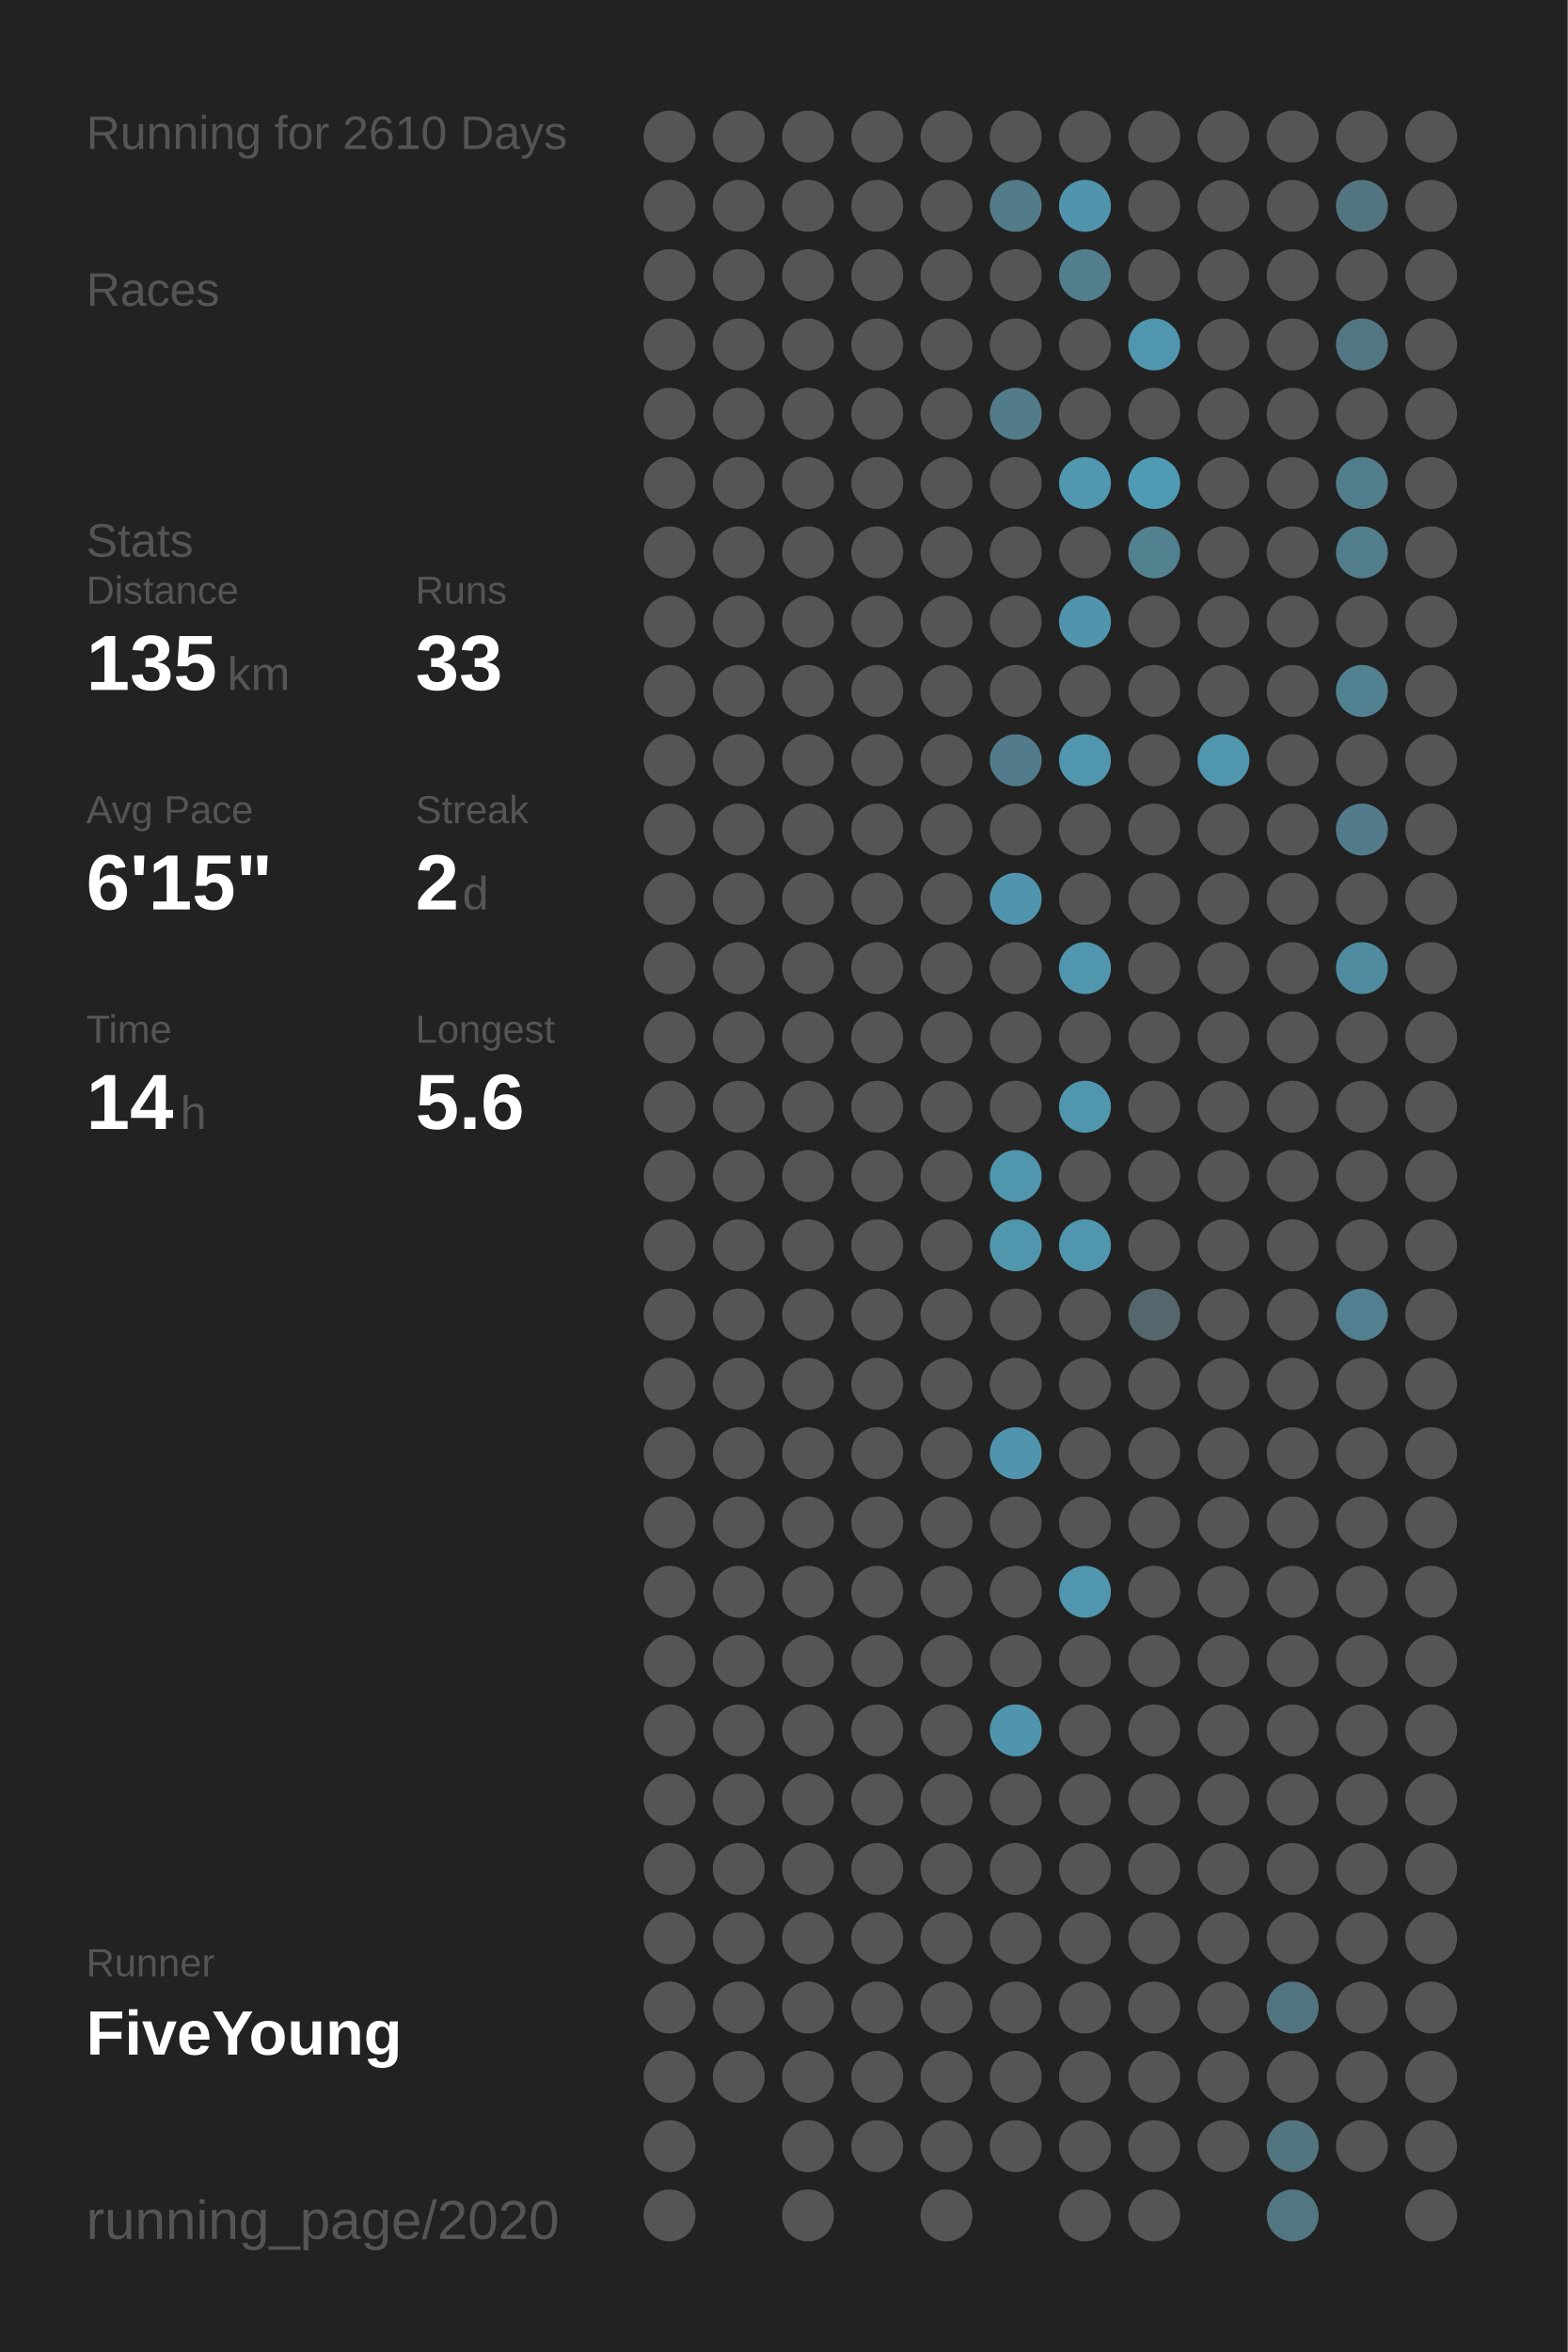
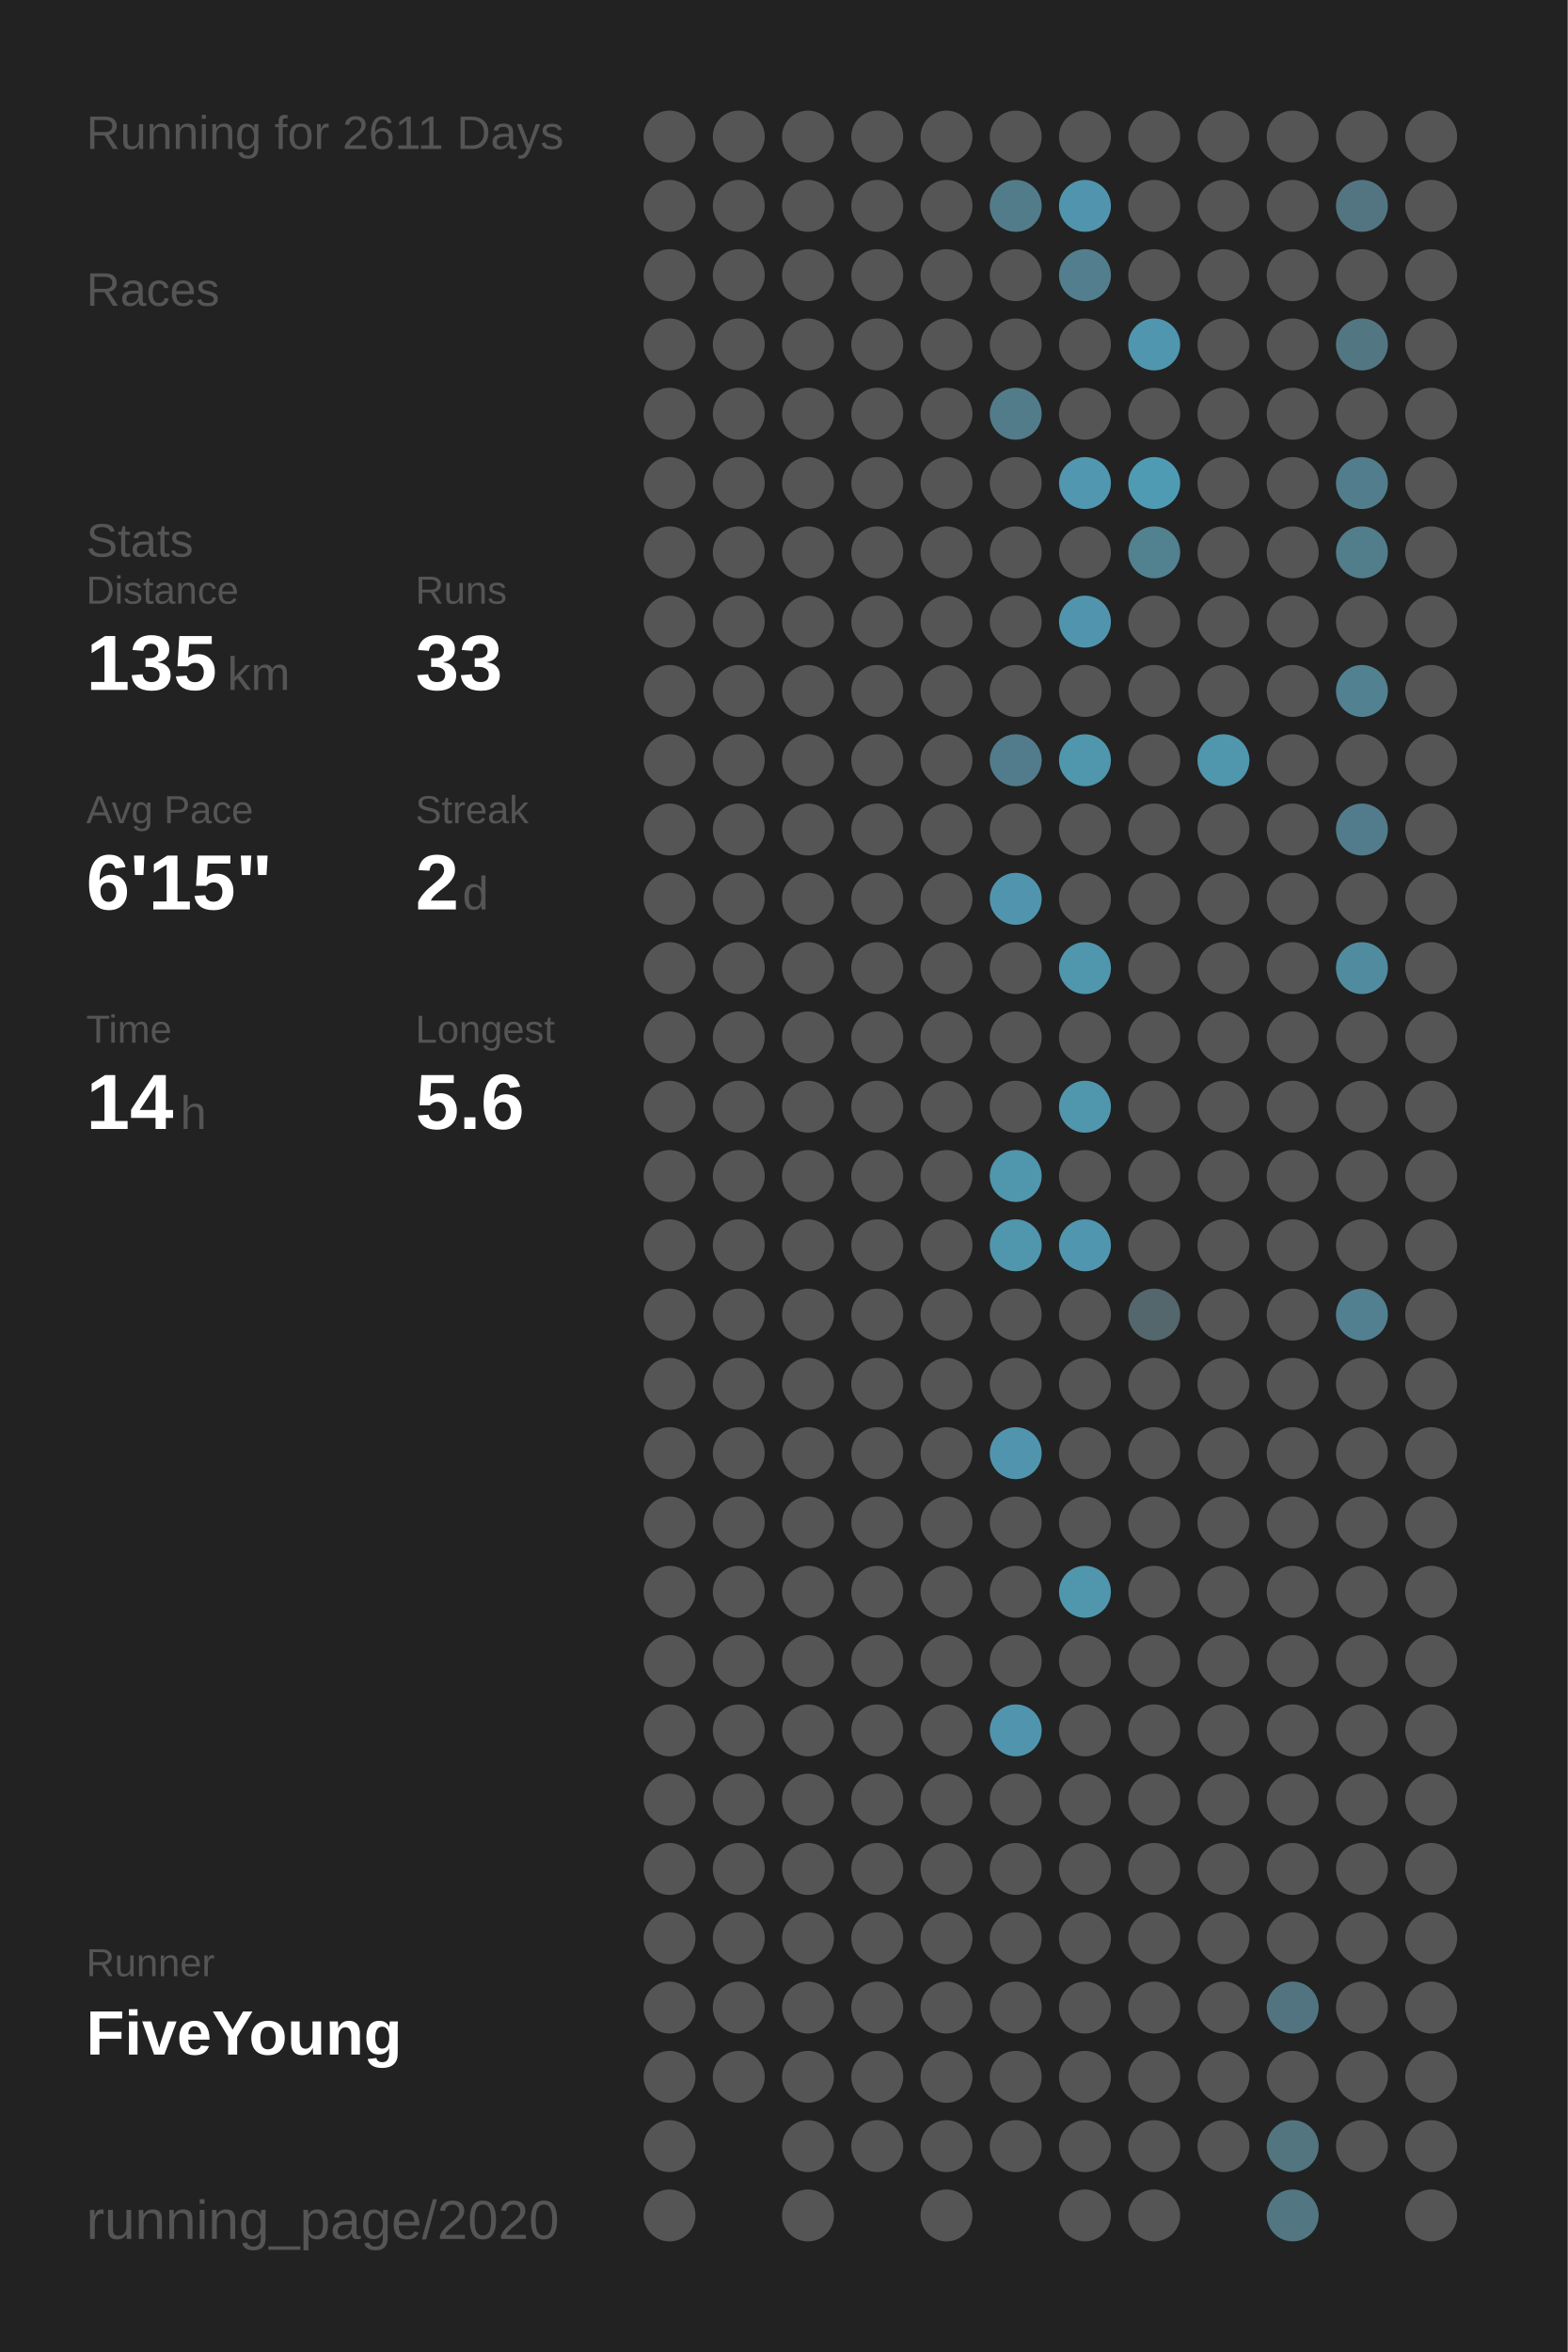
<svg xmlns="http://www.w3.org/2000/svg" baseProfile="full" height="300mm" version="1.1" viewBox="0,0,200,300" width="200mm">
  <defs />
  <rect fill="#222222" height="300" width="200" x="0" y="0" />
-   <text fill="#555555" style="font-size:6px; font-family:Arial;" x="11" y="19">Running for 2610 Days</text>
+   <text fill="#555555" style="font-size:6px; font-family:Arial;" x="11" y="19">Running for 2611 Days</text>
  <text fill="#555555" style="font-size:6px; font-family:Arial;" x="11" y="39">Races</text>
  <text fill="#555555" style="font-size:6px; font-family:Arial;" x="11" y="71">Stats</text>
  <text fill="#555555" style="font-size:5px; font-family:Arial;" x="11" y="77">Distance</text>
  <text fill="#FFFFFF" style="font-size:10px; font-family:Arial; font-weight:bold;" x="11" y="88">135</text>
  <text fill="#555555" style="font-size:6px; font-family:Arial;" x="29" y="88">km</text>
  <text fill="#555555" style="font-size:5px; font-family:Arial;" x="53" y="77">Runs</text>
  <text fill="#FFFFFF" style="font-size:10px; font-family:Arial; font-weight:bold;" x="53" y="88">33</text>
  <text fill="#555555" style="font-size:5px; font-family:Arial;" x="11" y="105">Avg Pace</text>
  <text fill="#FFFFFF" style="font-size:10px; font-family:Arial; font-weight:bold;" x="11" y="116">6'15"</text>
  <text fill="#555555" style="font-size:5px; font-family:Arial;" x="53" y="105">Streak</text>
  <text fill="#FFFFFF" style="font-size:10px; font-family:Arial; font-weight:bold;" x="53" y="116">2</text>
  <text fill="#555555" style="font-size:6px; font-family:Arial;" x="59" y="116">d</text>
  <text fill="#555555" style="font-size:5px; font-family:Arial;" x="11" y="133">Time</text>
  <text fill="#FFFFFF" style="font-size:10px; font-family:Arial; font-weight:bold;" x="11" y="144">14</text>
  <text fill="#555555" style="font-size:6px; font-family:Arial;" x="23" y="144">h</text>
  <text fill="#555555" style="font-size:5px; font-family:Arial;" x="53" y="133">Longest</text>
  <text fill="#FFFFFF" style="font-size:10px; font-family:Arial; font-weight:bold;" x="53" y="144">5.6</text>
  <text fill="#555555" style="font-size:5px; font-family:Arial;" x="11" y="252.065">Runner</text>
  <text fill="#FFFFFF" style="font-size:8px; font-family:Arial; font-weight:bold;" x="11" y="262.065">FiveYoung</text>
  <text fill="#555555" style="font-size:7px; font-family:Arial;" x="11" y="285.581">running_page/2020</text>
  <circle cx="85.417" cy="17.419" fill="#555555" r="3.312" />
  <circle cx="85.417" cy="26.258" fill="#555555" r="3.312" />
  <circle cx="85.417" cy="35.097" fill="#555555" r="3.312" />
  <circle cx="85.417" cy="43.935" fill="#555555" r="3.312" />
  <circle cx="85.417" cy="52.774" fill="#555555" r="3.312" />
  <circle cx="85.417" cy="61.613" fill="#555555" r="3.312" />
  <circle cx="85.417" cy="70.452" fill="#555555" r="3.312" />
  <circle cx="85.417" cy="79.29" fill="#555555" r="3.312" />
  <circle cx="85.417" cy="88.129" fill="#555555" r="3.312" />
  <circle cx="85.417" cy="96.968" fill="#555555" r="3.312" />
  <circle cx="85.417" cy="105.806" fill="#555555" r="3.312" />
  <circle cx="85.417" cy="114.645" fill="#555555" r="3.312" />
  <circle cx="85.417" cy="123.484" fill="#555555" r="3.312" />
  <circle cx="85.417" cy="132.323" fill="#555555" r="3.312" />
  <circle cx="85.417" cy="141.161" fill="#555555" r="3.312" />
  <circle cx="85.417" cy="150" fill="#555555" r="3.312" />
  <circle cx="85.417" cy="158.839" fill="#555555" r="3.312" />
  <circle cx="85.417" cy="167.677" fill="#555555" r="3.312" />
  <circle cx="85.417" cy="176.516" fill="#555555" r="3.312" />
  <circle cx="85.417" cy="185.355" fill="#555555" r="3.312" />
  <circle cx="85.417" cy="194.194" fill="#555555" r="3.312" />
  <circle cx="85.417" cy="203.032" fill="#555555" r="3.312" />
  <circle cx="85.417" cy="211.871" fill="#555555" r="3.312" />
  <circle cx="85.417" cy="220.71" fill="#555555" r="3.312" />
  <circle cx="85.417" cy="229.548" fill="#555555" r="3.312" />
  <circle cx="85.417" cy="238.387" fill="#555555" r="3.312" />
  <circle cx="85.417" cy="247.226" fill="#555555" r="3.312" />
  <circle cx="85.417" cy="256.065" fill="#555555" r="3.312" />
  <circle cx="85.417" cy="264.903" fill="#555555" r="3.312" />
  <circle cx="85.417" cy="273.742" fill="#555555" r="3.312" />
  <circle cx="85.417" cy="282.581" fill="#555555" r="3.312" />
  <circle cx="94.25" cy="17.419" fill="#555555" r="3.312" />
  <circle cx="94.25" cy="26.258" fill="#555555" r="3.312" />
  <circle cx="94.25" cy="35.097" fill="#555555" r="3.312" />
  <circle cx="94.25" cy="43.935" fill="#555555" r="3.312" />
  <circle cx="94.25" cy="52.774" fill="#555555" r="3.312" />
  <circle cx="94.25" cy="61.613" fill="#555555" r="3.312" />
  <circle cx="94.25" cy="70.452" fill="#555555" r="3.312" />
  <circle cx="94.25" cy="79.29" fill="#555555" r="3.312" />
  <circle cx="94.25" cy="88.129" fill="#555555" r="3.312" />
  <circle cx="94.25" cy="96.968" fill="#555555" r="3.312" />
  <circle cx="94.25" cy="105.806" fill="#555555" r="3.312" />
  <circle cx="94.25" cy="114.645" fill="#555555" r="3.312" />
  <circle cx="94.25" cy="123.484" fill="#555555" r="3.312" />
  <circle cx="94.25" cy="132.323" fill="#555555" r="3.312" />
  <circle cx="94.25" cy="141.161" fill="#555555" r="3.312" />
  <circle cx="94.25" cy="150" fill="#555555" r="3.312" />
  <circle cx="94.25" cy="158.839" fill="#555555" r="3.312" />
  <circle cx="94.25" cy="167.677" fill="#555555" r="3.312" />
  <circle cx="94.25" cy="176.516" fill="#555555" r="3.312" />
  <circle cx="94.25" cy="185.355" fill="#555555" r="3.312" />
  <circle cx="94.25" cy="194.194" fill="#555555" r="3.312" />
  <circle cx="94.25" cy="203.032" fill="#555555" r="3.312" />
  <circle cx="94.25" cy="211.871" fill="#555555" r="3.312" />
  <circle cx="94.25" cy="220.71" fill="#555555" r="3.312" />
  <circle cx="94.25" cy="229.548" fill="#555555" r="3.312" />
  <circle cx="94.25" cy="238.387" fill="#555555" r="3.312" />
  <circle cx="94.25" cy="247.226" fill="#555555" r="3.312" />
  <circle cx="94.25" cy="256.065" fill="#555555" r="3.312" />
  <circle cx="94.25" cy="264.903" fill="#555555" r="3.312" />
  <circle cx="103.083" cy="17.419" fill="#555555" r="3.312" />
  <circle cx="103.083" cy="26.258" fill="#555555" r="3.312" />
  <circle cx="103.083" cy="35.097" fill="#555555" r="3.312" />
  <circle cx="103.083" cy="43.935" fill="#555555" r="3.312" />
  <circle cx="103.083" cy="52.774" fill="#555555" r="3.312" />
  <circle cx="103.083" cy="61.613" fill="#555555" r="3.312" />
  <circle cx="103.083" cy="70.452" fill="#555555" r="3.312" />
  <circle cx="103.083" cy="79.29" fill="#555555" r="3.312" />
  <circle cx="103.083" cy="88.129" fill="#555555" r="3.312" />
  <circle cx="103.083" cy="96.968" fill="#555555" r="3.312" />
  <circle cx="103.083" cy="105.806" fill="#555555" r="3.312" />
  <circle cx="103.083" cy="114.645" fill="#555555" r="3.312" />
  <circle cx="103.083" cy="123.484" fill="#555555" r="3.312" />
  <circle cx="103.083" cy="132.323" fill="#555555" r="3.312" />
  <circle cx="103.083" cy="141.161" fill="#555555" r="3.312" />
  <circle cx="103.083" cy="150" fill="#555555" r="3.312" />
  <circle cx="103.083" cy="158.839" fill="#555555" r="3.312" />
  <circle cx="103.083" cy="167.677" fill="#555555" r="3.312" />
  <circle cx="103.083" cy="176.516" fill="#555555" r="3.312" />
  <circle cx="103.083" cy="185.355" fill="#555555" r="3.312" />
  <circle cx="103.083" cy="194.194" fill="#555555" r="3.312" />
  <circle cx="103.083" cy="203.032" fill="#555555" r="3.312" />
  <circle cx="103.083" cy="211.871" fill="#555555" r="3.312" />
  <circle cx="103.083" cy="220.71" fill="#555555" r="3.312" />
  <circle cx="103.083" cy="229.548" fill="#555555" r="3.312" />
  <circle cx="103.083" cy="238.387" fill="#555555" r="3.312" />
  <circle cx="103.083" cy="247.226" fill="#555555" r="3.312" />
  <circle cx="103.083" cy="256.065" fill="#555555" r="3.312" />
  <circle cx="103.083" cy="264.903" fill="#555555" r="3.312" />
  <circle cx="103.083" cy="273.742" fill="#555555" r="3.312" />
  <circle cx="103.083" cy="282.581" fill="#555555" r="3.312" />
  <circle cx="111.917" cy="17.419" fill="#555555" r="3.312" />
  <circle cx="111.917" cy="26.258" fill="#555555" r="3.312" />
  <circle cx="111.917" cy="35.097" fill="#555555" r="3.312" />
  <circle cx="111.917" cy="43.935" fill="#555555" r="3.312" />
  <circle cx="111.917" cy="52.774" fill="#555555" r="3.312" />
  <circle cx="111.917" cy="61.613" fill="#555555" r="3.312" />
  <circle cx="111.917" cy="70.452" fill="#555555" r="3.312" />
  <circle cx="111.917" cy="79.29" fill="#555555" r="3.312" />
  <circle cx="111.917" cy="88.129" fill="#555555" r="3.312" />
  <circle cx="111.917" cy="96.968" fill="#555555" r="3.312" />
  <circle cx="111.917" cy="105.806" fill="#555555" r="3.312" />
  <circle cx="111.917" cy="114.645" fill="#555555" r="3.312" />
  <circle cx="111.917" cy="123.484" fill="#555555" r="3.312" />
  <circle cx="111.917" cy="132.323" fill="#555555" r="3.312" />
  <circle cx="111.917" cy="141.161" fill="#555555" r="3.312" />
  <circle cx="111.917" cy="150" fill="#555555" r="3.312" />
  <circle cx="111.917" cy="158.839" fill="#555555" r="3.312" />
  <circle cx="111.917" cy="167.677" fill="#555555" r="3.312" />
  <circle cx="111.917" cy="176.516" fill="#555555" r="3.312" />
  <circle cx="111.917" cy="185.355" fill="#555555" r="3.312" />
  <circle cx="111.917" cy="194.194" fill="#555555" r="3.312" />
  <circle cx="111.917" cy="203.032" fill="#555555" r="3.312" />
  <circle cx="111.917" cy="211.871" fill="#555555" r="3.312" />
  <circle cx="111.917" cy="220.71" fill="#555555" r="3.312" />
  <circle cx="111.917" cy="229.548" fill="#555555" r="3.312" />
  <circle cx="111.917" cy="238.387" fill="#555555" r="3.312" />
  <circle cx="111.917" cy="247.226" fill="#555555" r="3.312" />
  <circle cx="111.917" cy="256.065" fill="#555555" r="3.312" />
  <circle cx="111.917" cy="264.903" fill="#555555" r="3.312" />
  <circle cx="111.917" cy="273.742" fill="#555555" r="3.312" />
  <circle cx="120.75" cy="17.419" fill="#555555" r="3.312" />
  <circle cx="120.75" cy="26.258" fill="#555555" r="3.312" />
  <circle cx="120.75" cy="35.097" fill="#555555" r="3.312" />
  <circle cx="120.75" cy="43.935" fill="#555555" r="3.312" />
  <circle cx="120.75" cy="52.774" fill="#555555" r="3.312" />
  <circle cx="120.75" cy="61.613" fill="#555555" r="3.312" />
  <circle cx="120.75" cy="70.452" fill="#555555" r="3.312" />
  <circle cx="120.75" cy="79.29" fill="#555555" r="3.312" />
  <circle cx="120.75" cy="88.129" fill="#555555" r="3.312" />
  <circle cx="120.75" cy="96.968" fill="#555555" r="3.312" />
  <circle cx="120.75" cy="105.806" fill="#555555" r="3.312" />
  <circle cx="120.75" cy="114.645" fill="#555555" r="3.312" />
  <circle cx="120.75" cy="123.484" fill="#555555" r="3.312" />
  <circle cx="120.75" cy="132.323" fill="#555555" r="3.312" />
  <circle cx="120.75" cy="141.161" fill="#555555" r="3.312" />
  <circle cx="120.75" cy="150" fill="#555555" r="3.312" />
  <circle cx="120.75" cy="158.839" fill="#555555" r="3.312" />
  <circle cx="120.75" cy="167.677" fill="#555555" r="3.312" />
  <circle cx="120.75" cy="176.516" fill="#555555" r="3.312" />
  <circle cx="120.75" cy="185.355" fill="#555555" r="3.312" />
  <circle cx="120.75" cy="194.194" fill="#555555" r="3.312" />
  <circle cx="120.75" cy="203.032" fill="#555555" r="3.312" />
  <circle cx="120.75" cy="211.871" fill="#555555" r="3.312" />
  <circle cx="120.75" cy="220.71" fill="#555555" r="3.312" />
  <circle cx="120.75" cy="229.548" fill="#555555" r="3.312" />
  <circle cx="120.75" cy="238.387" fill="#555555" r="3.312" />
  <circle cx="120.75" cy="247.226" fill="#555555" r="3.312" />
  <circle cx="120.75" cy="256.065" fill="#555555" r="3.312" />
  <circle cx="120.75" cy="264.903" fill="#555555" r="3.312" />
  <circle cx="120.75" cy="273.742" fill="#555555" r="3.312" />
  <circle cx="120.75" cy="282.581" fill="#555555" r="3.312" />
  <circle cx="129.583" cy="17.419" fill="#555555" r="3.312" />
  <circle cx="129.583" cy="26.258" fill="#527c8a" r="3.312" />
  <circle cx="129.583" cy="35.097" fill="#555555" r="3.312" />
  <circle cx="129.583" cy="43.935" fill="#555555" r="3.312" />
  <circle cx="129.583" cy="52.774" fill="#527c8a" r="3.312" />
  <circle cx="129.583" cy="61.613" fill="#555555" r="3.312" />
  <circle cx="129.583" cy="70.452" fill="#555555" r="3.312" />
  <circle cx="129.583" cy="79.29" fill="#555555" r="3.312" />
  <circle cx="129.583" cy="88.129" fill="#555555" r="3.312" />
  <circle cx="129.583" cy="96.968" fill="#527c8b" r="3.312" />
  <circle cx="129.583" cy="105.806" fill="#555555" r="3.312" />
  <circle cx="129.583" cy="114.645" fill="#5095ad" r="3.312" />
  <circle cx="129.583" cy="123.484" fill="#555555" r="3.312" />
  <circle cx="129.583" cy="132.323" fill="#555555" r="3.312" />
  <circle cx="129.583" cy="141.161" fill="#555555" r="3.312" />
  <circle cx="129.583" cy="150" fill="#5096ad" r="3.312" />
  <circle cx="129.583" cy="158.839" fill="#5096ad" r="3.312" />
  <circle cx="129.583" cy="167.677" fill="#555555" r="3.312" />
  <circle cx="129.583" cy="176.516" fill="#555555" r="3.312" />
  <circle cx="129.583" cy="185.355" fill="#5095ad" r="3.312" />
  <circle cx="129.583" cy="194.194" fill="#555555" r="3.312" />
  <circle cx="129.583" cy="203.032" fill="#555555" r="3.312" />
  <circle cx="129.583" cy="211.871" fill="#555555" r="3.312" />
  <circle cx="129.583" cy="220.71" fill="#5095ad" r="3.312" />
  <circle cx="129.583" cy="229.548" fill="#555555" r="3.312" />
  <circle cx="129.583" cy="238.387" fill="#555555" r="3.312" />
  <circle cx="129.583" cy="247.226" fill="#555555" r="3.312" />
  <circle cx="129.583" cy="256.065" fill="#555555" r="3.312" />
  <circle cx="129.583" cy="264.903" fill="#555555" r="3.312" />
  <circle cx="129.583" cy="273.742" fill="#555555" r="3.312" />
  <circle cx="138.417" cy="17.419" fill="#555555" r="3.312" />
  <circle cx="138.417" cy="26.258" fill="#5095ad" r="3.312" />
  <circle cx="138.417" cy="35.097" fill="#527e8d" r="3.312" />
  <circle cx="138.417" cy="43.935" fill="#555555" r="3.312" />
  <circle cx="138.417" cy="52.774" fill="#555555" r="3.312" />
  <circle cx="138.417" cy="61.613" fill="#5097af" r="3.312" />
  <circle cx="138.417" cy="70.452" fill="#555555" r="3.312" />
  <circle cx="138.417" cy="79.29" fill="#5095ad" r="3.312" />
  <circle cx="138.417" cy="88.129" fill="#555555" r="3.312" />
  <circle cx="138.417" cy="96.968" fill="#5096ad" r="3.312" />
  <circle cx="138.417" cy="105.806" fill="#555555" r="3.312" />
  <circle cx="138.417" cy="114.645" fill="#555555" r="3.312" />
  <circle cx="138.417" cy="123.484" fill="#5096ad" r="3.312" />
  <circle cx="138.417" cy="132.323" fill="#555555" r="3.312" />
  <circle cx="138.417" cy="141.161" fill="#5096ad" r="3.312" />
  <circle cx="138.417" cy="150" fill="#555555" r="3.312" />
  <circle cx="138.417" cy="158.839" fill="#5096ae" r="3.312" />
  <circle cx="138.417" cy="167.677" fill="#555555" r="3.312" />
  <circle cx="138.417" cy="176.516" fill="#555555" r="3.312" />
  <circle cx="138.417" cy="185.355" fill="#555555" r="3.312" />
  <circle cx="138.417" cy="194.194" fill="#555555" r="3.312" />
  <circle cx="138.417" cy="203.032" fill="#5096ad" r="3.312" />
  <circle cx="138.417" cy="211.871" fill="#555555" r="3.312" />
  <circle cx="138.417" cy="220.71" fill="#555555" r="3.312" />
  <circle cx="138.417" cy="229.548" fill="#555555" r="3.312" />
  <circle cx="138.417" cy="238.387" fill="#555555" r="3.312" />
  <circle cx="138.417" cy="247.226" fill="#555555" r="3.312" />
  <circle cx="138.417" cy="256.065" fill="#555555" r="3.312" />
  <circle cx="138.417" cy="264.903" fill="#555555" r="3.312" />
  <circle cx="138.417" cy="273.742" fill="#555555" r="3.312" />
  <circle cx="138.417" cy="282.581" fill="#555555" r="3.312" />
  <circle cx="147.25" cy="17.419" fill="#555555" r="3.312" />
  <circle cx="147.25" cy="26.258" fill="#555555" r="3.312" />
  <circle cx="147.25" cy="35.097" fill="#555555" r="3.312" />
  <circle cx="147.25" cy="43.935" fill="#5096ae" r="3.312" />
  <circle cx="147.25" cy="52.774" fill="#555555" r="3.312" />
  <circle cx="147.25" cy="61.613" fill="#509bb4" r="3.312" />
  <circle cx="147.25" cy="70.452" fill="#528190" r="3.312" />
  <circle cx="147.25" cy="79.29" fill="#555555" r="3.312" />
  <circle cx="147.25" cy="88.129" fill="#555555" r="3.312" />
  <circle cx="147.25" cy="96.968" fill="#555555" r="3.312" />
  <circle cx="147.25" cy="105.806" fill="#555555" r="3.312" />
  <circle cx="147.25" cy="114.645" fill="#555555" r="3.312" />
  <circle cx="147.25" cy="123.484" fill="#555555" r="3.312" />
  <circle cx="147.25" cy="132.323" fill="#555555" r="3.312" />
  <circle cx="147.25" cy="141.161" fill="#555555" r="3.312" />
  <circle cx="147.25" cy="150" fill="#555555" r="3.312" />
  <circle cx="147.25" cy="158.839" fill="#555555" r="3.312" />
  <circle cx="147.25" cy="167.677" fill="#53676d" r="3.312" />
  <circle cx="147.25" cy="176.516" fill="#555555" r="3.312" />
  <circle cx="147.25" cy="185.355" fill="#555555" r="3.312" />
  <circle cx="147.25" cy="194.194" fill="#555555" r="3.312" />
  <circle cx="147.25" cy="203.032" fill="#555555" r="3.312" />
  <circle cx="147.25" cy="211.871" fill="#555555" r="3.312" />
  <circle cx="147.25" cy="220.71" fill="#555555" r="3.312" />
  <circle cx="147.25" cy="229.548" fill="#555555" r="3.312" />
  <circle cx="147.25" cy="238.387" fill="#555555" r="3.312" />
  <circle cx="147.25" cy="247.226" fill="#555555" r="3.312" />
  <circle cx="147.25" cy="256.065" fill="#555555" r="3.312" />
  <circle cx="147.25" cy="264.903" fill="#555555" r="3.312" />
  <circle cx="147.25" cy="273.742" fill="#555555" r="3.312" />
  <circle cx="147.25" cy="282.581" fill="#555555" r="3.312" />
  <circle cx="156.083" cy="17.419" fill="#555555" r="3.312" />
  <circle cx="156.083" cy="26.258" fill="#555555" r="3.312" />
  <circle cx="156.083" cy="35.097" fill="#555555" r="3.312" />
  <circle cx="156.083" cy="43.935" fill="#555555" r="3.312" />
  <circle cx="156.083" cy="52.774" fill="#555555" r="3.312" />
  <circle cx="156.083" cy="61.613" fill="#555555" r="3.312" />
  <circle cx="156.083" cy="70.452" fill="#555555" r="3.312" />
  <circle cx="156.083" cy="79.29" fill="#555555" r="3.312" />
  <circle cx="156.083" cy="88.129" fill="#555555" r="3.312" />
  <circle cx="156.083" cy="96.968" fill="#5096ad" r="3.312" />
  <circle cx="156.083" cy="105.806" fill="#555555" r="3.312" />
  <circle cx="156.083" cy="114.645" fill="#555555" r="3.312" />
  <circle cx="156.083" cy="123.484" fill="#555555" r="3.312" />
  <circle cx="156.083" cy="132.323" fill="#555555" r="3.312" />
  <circle cx="156.083" cy="141.161" fill="#555555" r="3.312" />
  <circle cx="156.083" cy="150" fill="#555555" r="3.312" />
  <circle cx="156.083" cy="158.839" fill="#555555" r="3.312" />
  <circle cx="156.083" cy="167.677" fill="#555555" r="3.312" />
  <circle cx="156.083" cy="176.516" fill="#555555" r="3.312" />
  <circle cx="156.083" cy="185.355" fill="#555555" r="3.312" />
  <circle cx="156.083" cy="194.194" fill="#555555" r="3.312" />
  <circle cx="156.083" cy="203.032" fill="#555555" r="3.312" />
  <circle cx="156.083" cy="211.871" fill="#555555" r="3.312" />
  <circle cx="156.083" cy="220.71" fill="#555555" r="3.312" />
  <circle cx="156.083" cy="229.548" fill="#555555" r="3.312" />
  <circle cx="156.083" cy="238.387" fill="#555555" r="3.312" />
  <circle cx="156.083" cy="247.226" fill="#555555" r="3.312" />
  <circle cx="156.083" cy="256.065" fill="#555555" r="3.312" />
  <circle cx="156.083" cy="264.903" fill="#555555" r="3.312" />
  <circle cx="156.083" cy="273.742" fill="#555555" r="3.312" />
  <circle cx="164.917" cy="17.419" fill="#555555" r="3.312" />
  <circle cx="164.917" cy="26.258" fill="#555555" r="3.312" />
  <circle cx="164.917" cy="35.097" fill="#555555" r="3.312" />
  <circle cx="164.917" cy="43.935" fill="#555555" r="3.312" />
  <circle cx="164.917" cy="52.774" fill="#555555" r="3.312" />
  <circle cx="164.917" cy="61.613" fill="#555555" r="3.312" />
  <circle cx="164.917" cy="70.452" fill="#555555" r="3.312" />
  <circle cx="164.917" cy="79.29" fill="#555555" r="3.312" />
  <circle cx="164.917" cy="88.129" fill="#555555" r="3.312" />
  <circle cx="164.917" cy="96.968" fill="#555555" r="3.312" />
  <circle cx="164.917" cy="105.806" fill="#555555" r="3.312" />
  <circle cx="164.917" cy="114.645" fill="#555555" r="3.312" />
  <circle cx="164.917" cy="123.484" fill="#555555" r="3.312" />
  <circle cx="164.917" cy="132.323" fill="#555555" r="3.312" />
  <circle cx="164.917" cy="141.161" fill="#555555" r="3.312" />
  <circle cx="164.917" cy="150" fill="#555555" r="3.312" />
  <circle cx="164.917" cy="158.839" fill="#555555" r="3.312" />
  <circle cx="164.917" cy="167.677" fill="#555555" r="3.312" />
  <circle cx="164.917" cy="176.516" fill="#555555" r="3.312" />
  <circle cx="164.917" cy="185.355" fill="#555555" r="3.312" />
  <circle cx="164.917" cy="194.194" fill="#555555" r="3.312" />
  <circle cx="164.917" cy="203.032" fill="#555555" r="3.312" />
  <circle cx="164.917" cy="211.871" fill="#555555" r="3.312" />
  <circle cx="164.917" cy="220.71" fill="#555555" r="3.312" />
  <circle cx="164.917" cy="229.548" fill="#555555" r="3.312" />
  <circle cx="164.917" cy="238.387" fill="#555555" r="3.312" />
  <circle cx="164.917" cy="247.226" fill="#555555" r="3.312" />
  <circle cx="164.917" cy="256.065" fill="#527480" r="3.312" />
  <circle cx="164.917" cy="264.903" fill="#555555" r="3.312" />
  <circle cx="164.917" cy="273.742" fill="#527580" r="3.312" />
  <circle cx="164.917" cy="282.581" fill="#527682" r="3.312" />
  <circle cx="173.75" cy="17.419" fill="#555555" r="3.312" />
  <circle cx="173.75" cy="26.258" fill="#527581" r="3.312" />
  <circle cx="173.75" cy="35.097" fill="#555555" r="3.312" />
  <circle cx="173.75" cy="43.935" fill="#527783" r="3.312" />
  <circle cx="173.75" cy="52.774" fill="#555555" r="3.312" />
  <circle cx="173.75" cy="61.613" fill="#527d8c" r="3.312" />
  <circle cx="173.75" cy="70.452" fill="#527d8b" r="3.312" />
  <circle cx="173.75" cy="79.29" fill="#555555" r="3.312" />
  <circle cx="173.75" cy="88.129" fill="#528191" r="3.312" />
  <circle cx="173.75" cy="96.968" fill="#555555" r="3.312" />
  <circle cx="173.75" cy="105.806" fill="#527c8b" r="3.312" />
  <circle cx="173.75" cy="114.645" fill="#555555" r="3.312" />
  <circle cx="173.75" cy="123.484" fill="#518b9f" r="3.312" />
  <circle cx="173.75" cy="132.323" fill="#555555" r="3.312" />
  <circle cx="173.75" cy="141.161" fill="#555555" r="3.312" />
  <circle cx="173.75" cy="150" fill="#555555" r="3.312" />
  <circle cx="173.75" cy="158.839" fill="#555555" r="3.312" />
  <circle cx="173.75" cy="167.677" fill="#528090" r="3.312" />
  <circle cx="173.75" cy="176.516" fill="#555555" r="3.312" />
  <circle cx="173.75" cy="185.355" fill="#555555" r="3.312" />
  <circle cx="173.75" cy="194.194" fill="#555555" r="3.312" />
  <circle cx="173.75" cy="203.032" fill="#555555" r="3.312" />
  <circle cx="173.75" cy="211.871" fill="#555555" r="3.312" />
  <circle cx="173.75" cy="220.71" fill="#555555" r="3.312" />
  <circle cx="173.75" cy="229.548" fill="#555555" r="3.312" />
  <circle cx="173.75" cy="238.387" fill="#555555" r="3.312" />
  <circle cx="173.75" cy="247.226" fill="#555555" r="3.312" />
  <circle cx="173.75" cy="256.065" fill="#555555" r="3.312" />
  <circle cx="173.75" cy="264.903" fill="#555555" r="3.312" />
  <circle cx="173.75" cy="273.742" fill="#555555" r="3.312" />
  <circle cx="182.583" cy="17.419" fill="#555555" r="3.312" />
  <circle cx="182.583" cy="26.258" fill="#555555" r="3.312" />
  <circle cx="182.583" cy="35.097" fill="#555555" r="3.312" />
  <circle cx="182.583" cy="43.935" fill="#555555" r="3.312" />
  <circle cx="182.583" cy="52.774" fill="#555555" r="3.312" />
  <circle cx="182.583" cy="61.613" fill="#555555" r="3.312" />
  <circle cx="182.583" cy="70.452" fill="#555555" r="3.312" />
  <circle cx="182.583" cy="79.29" fill="#555555" r="3.312" />
  <circle cx="182.583" cy="88.129" fill="#555555" r="3.312" />
  <circle cx="182.583" cy="96.968" fill="#555555" r="3.312" />
  <circle cx="182.583" cy="105.806" fill="#555555" r="3.312" />
  <circle cx="182.583" cy="114.645" fill="#555555" r="3.312" />
  <circle cx="182.583" cy="123.484" fill="#555555" r="3.312" />
  <circle cx="182.583" cy="132.323" fill="#555555" r="3.312" />
  <circle cx="182.583" cy="141.161" fill="#555555" r="3.312" />
  <circle cx="182.583" cy="150" fill="#555555" r="3.312" />
  <circle cx="182.583" cy="158.839" fill="#555555" r="3.312" />
  <circle cx="182.583" cy="167.677" fill="#555555" r="3.312" />
  <circle cx="182.583" cy="176.516" fill="#555555" r="3.312" />
  <circle cx="182.583" cy="185.355" fill="#555555" r="3.312" />
  <circle cx="182.583" cy="194.194" fill="#555555" r="3.312" />
  <circle cx="182.583" cy="203.032" fill="#555555" r="3.312" />
  <circle cx="182.583" cy="211.871" fill="#555555" r="3.312" />
  <circle cx="182.583" cy="220.71" fill="#555555" r="3.312" />
  <circle cx="182.583" cy="229.548" fill="#555555" r="3.312" />
  <circle cx="182.583" cy="238.387" fill="#555555" r="3.312" />
  <circle cx="182.583" cy="247.226" fill="#555555" r="3.312" />
  <circle cx="182.583" cy="256.065" fill="#555555" r="3.312" />
  <circle cx="182.583" cy="264.903" fill="#555555" r="3.312" />
  <circle cx="182.583" cy="273.742" fill="#555555" r="3.312" />
  <circle cx="182.583" cy="282.581" fill="#555555" r="3.312" />
</svg>
